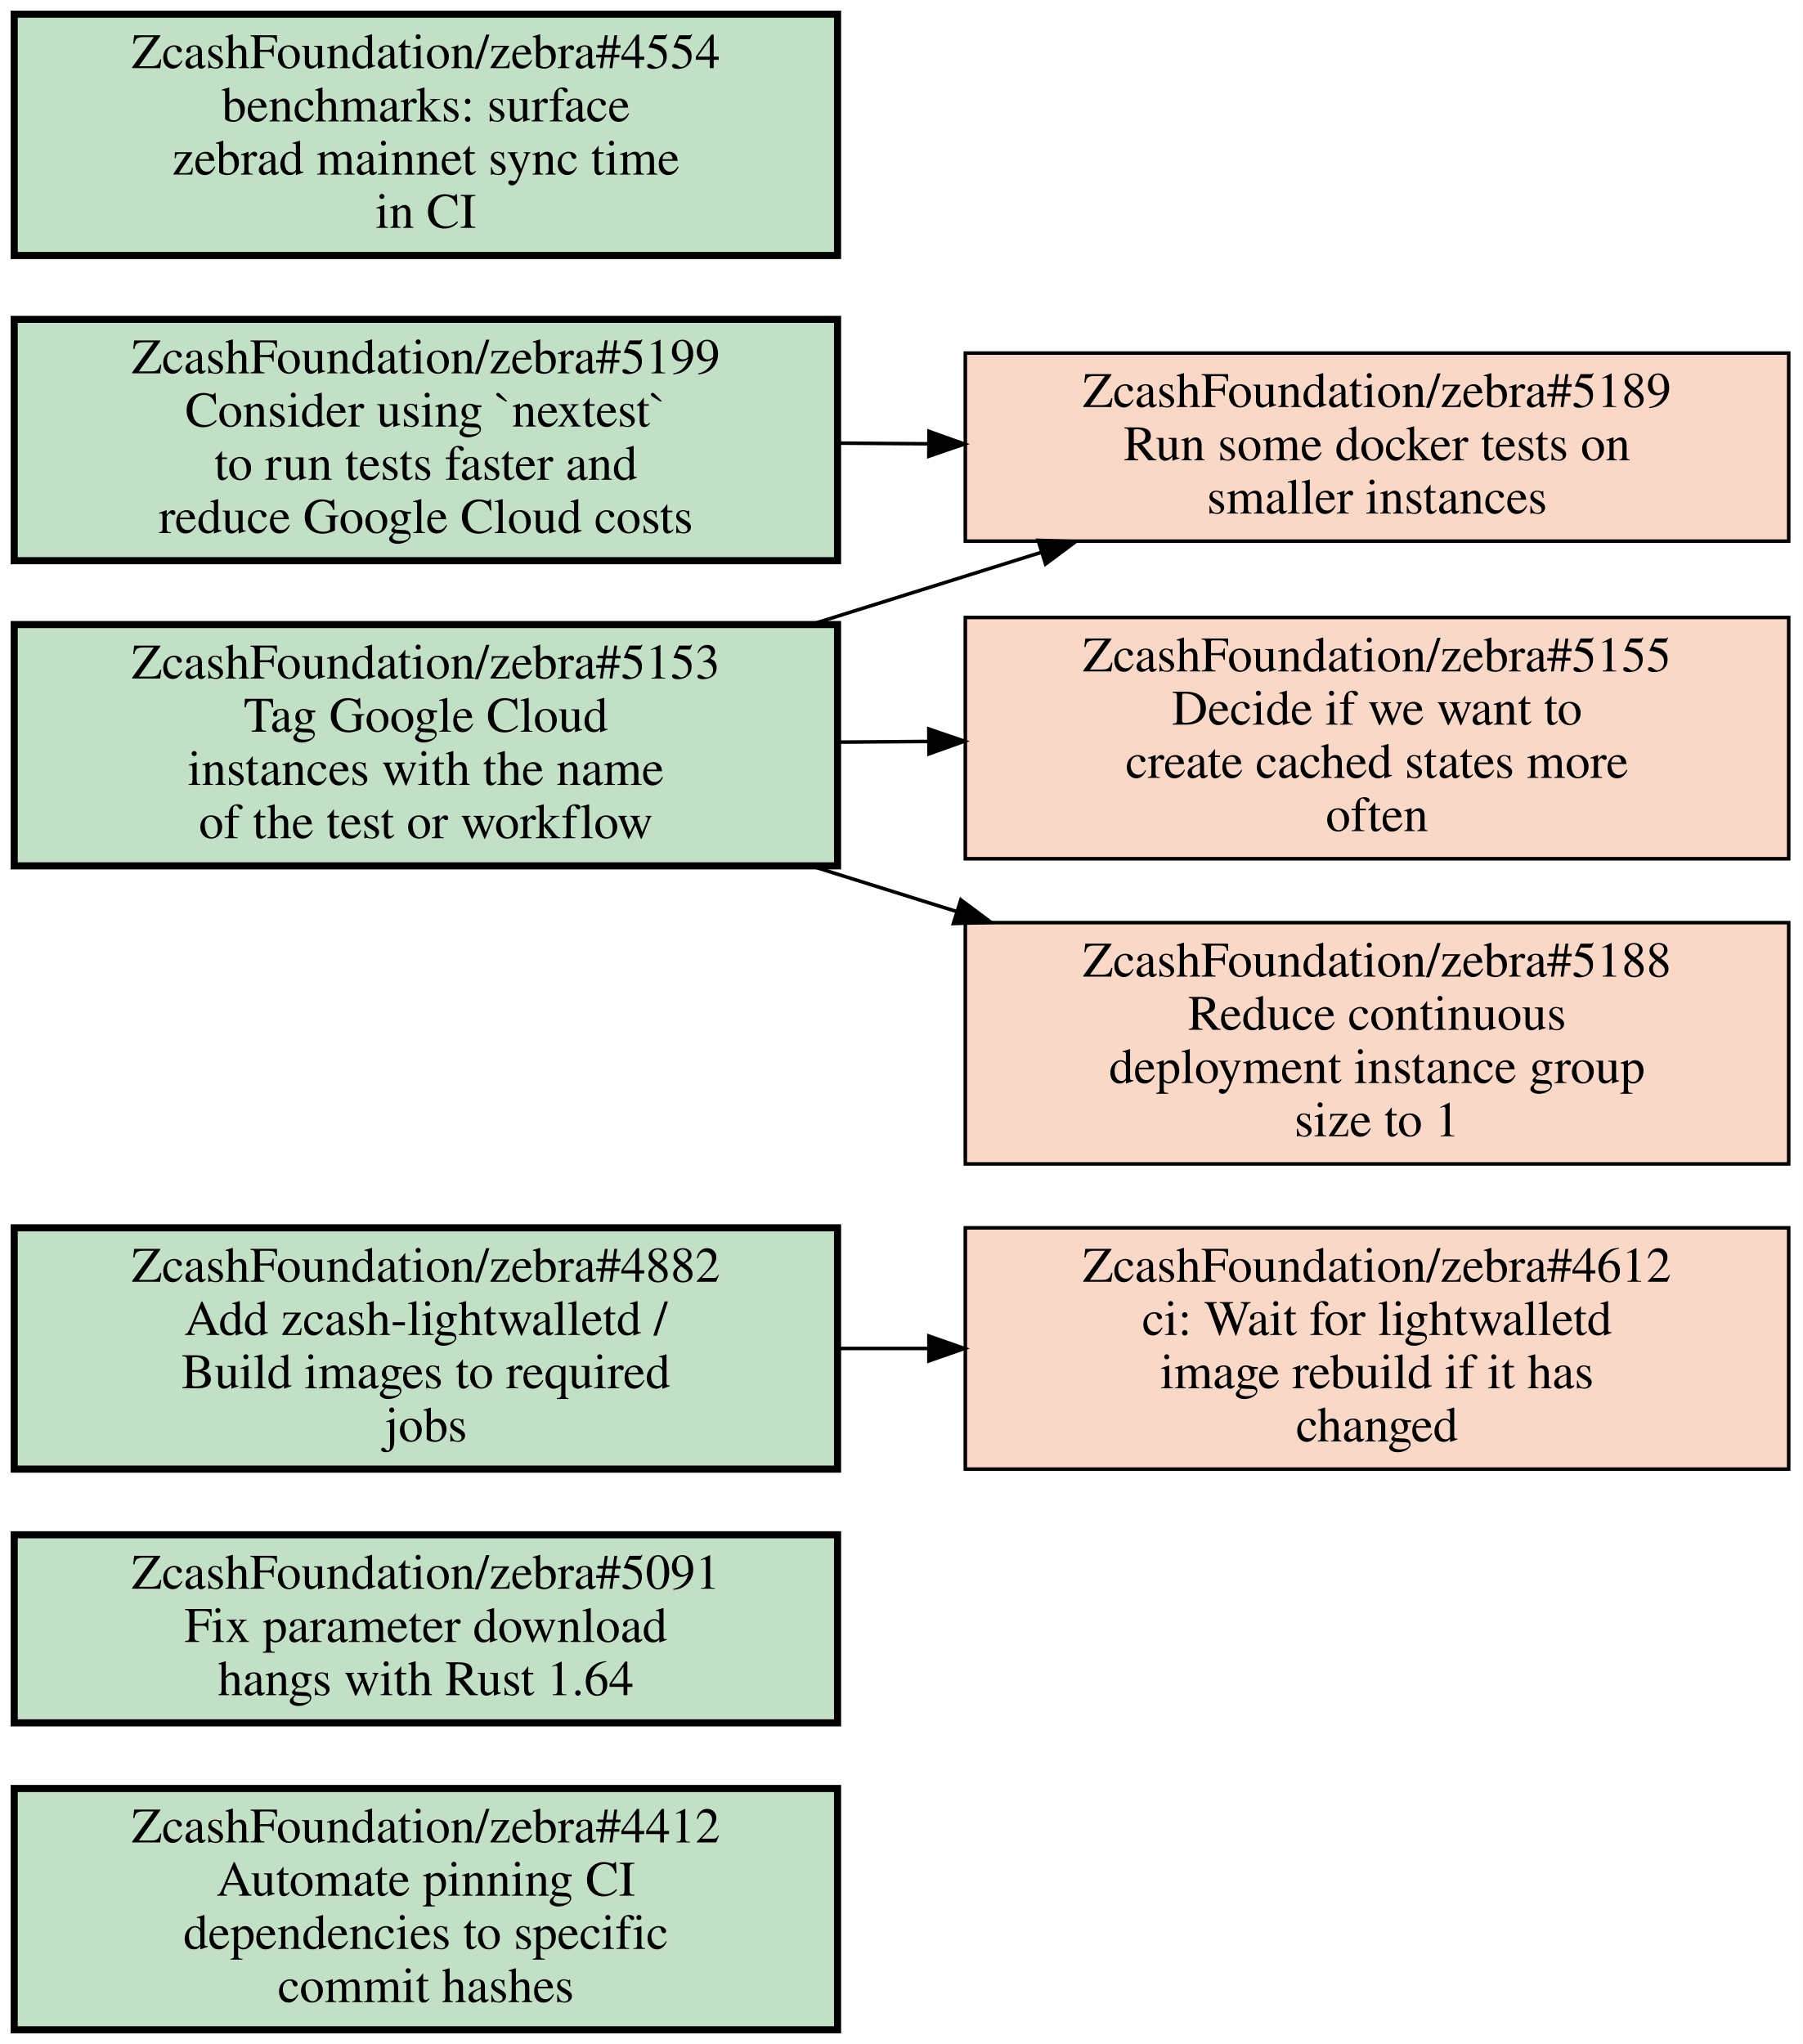
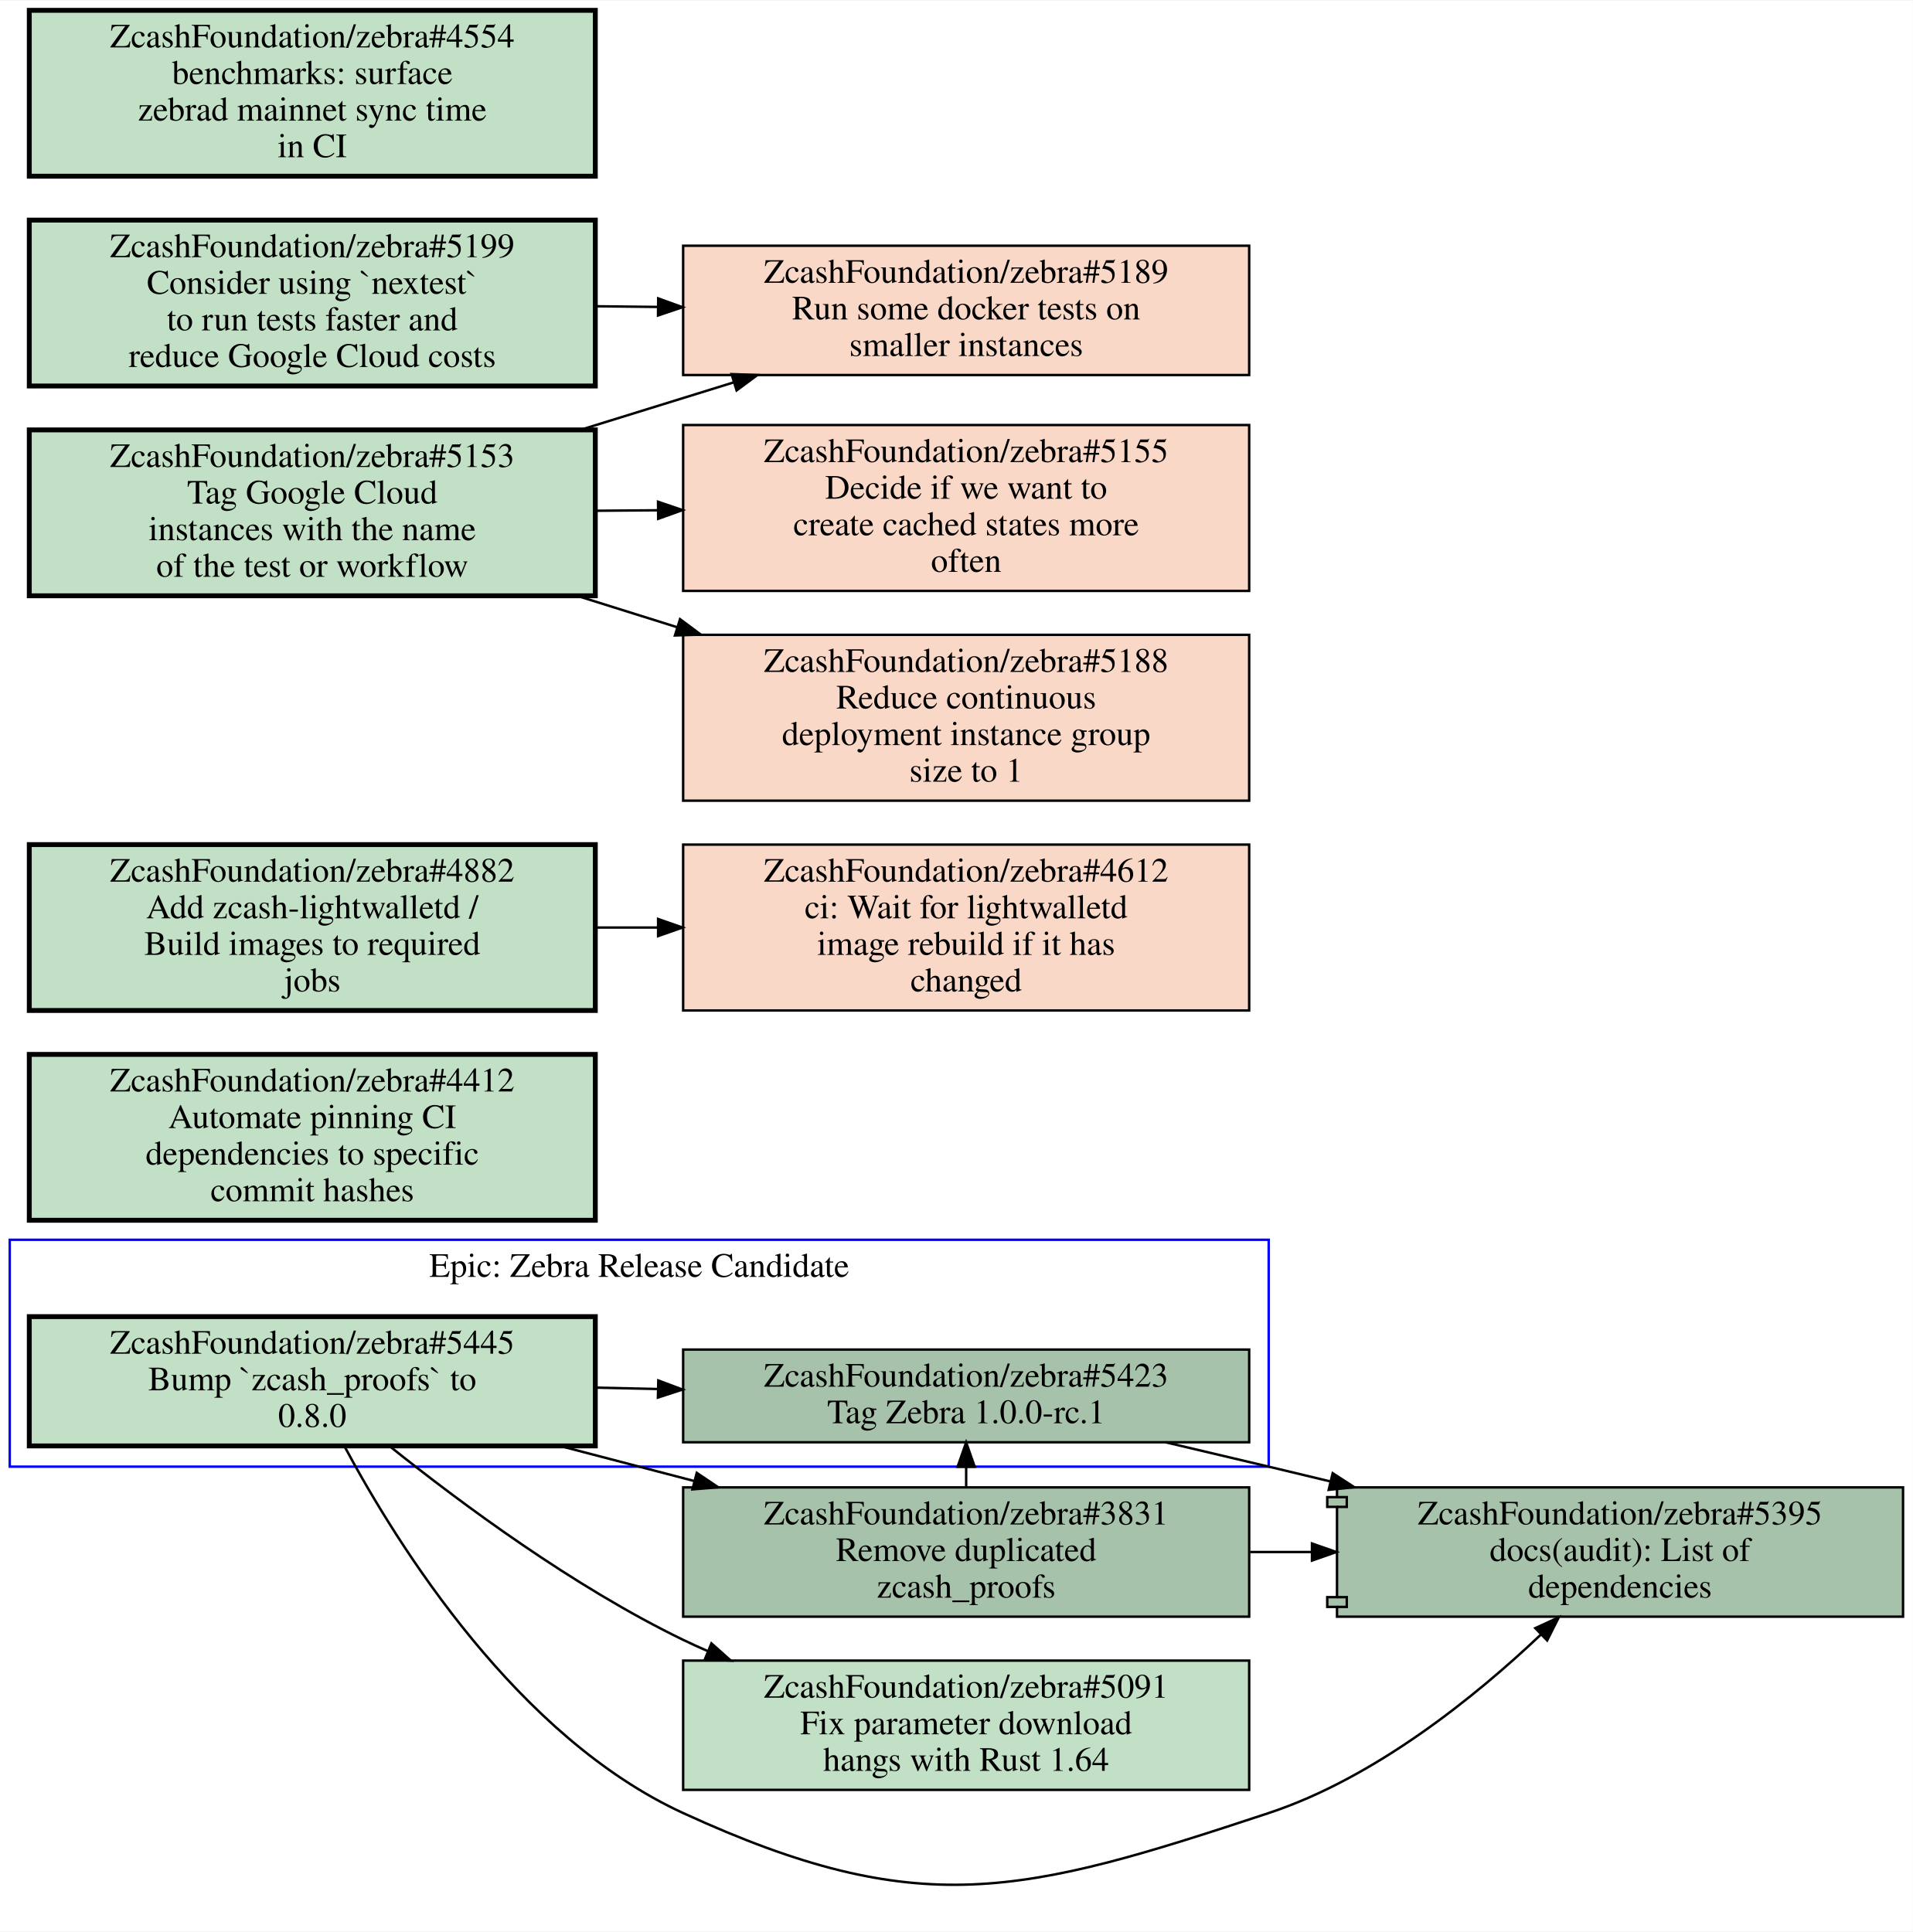
- <svg xmlns="http://www.w3.org/2000/svg" xmlns:xlink="http://www.w3.org/1999/xlink" width="508pt" height="576pt" viewBox="0.00 0.00 508.00 576.00">
-   <g id="graph0" class="graph" transform="scale(1 1) rotate(0) translate(4 572)">
-     <polygon fill="#ffffff" stroke="transparent" points="-4,4 -4,-572 504,-572 504,4 -4,4" />
+ <svg xmlns="http://www.w3.org/2000/svg" xmlns:xlink="http://www.w3.org/1999/xlink" width="784pt" height="792pt" viewBox="0.00 0.00 784.00 791.53">
+   <g id="graph0" class="graph" transform="scale(1 1) rotate(0) translate(4 787.53)">
+     <polygon fill="#ffffff" stroke="transparent" points="-4,4 -4,-787.53 780,-787.53 780,4 -4,4" />
+     <g id="clust1" class="cluster">
+       <polygon fill="none" stroke="#0000ff" points="0,-186.53 0,-279.53 516,-279.53 516,-186.53 0,-186.53" />
+       <text text-anchor="middle" x="258" y="-264.33" font-family="Times,serif" font-size="14.00" fill="#000000">Epic: Zebra Release Candidate</text>
+     </g>
    <g id="node1" class="node open">
      <g id="a_node1">
-         <a xlink:href="https://github.com/ZcashFoundation/zebra/issues/4412" xlink:title="ZcashFoundation/zebra#4412&#10;Automate pinning CI&#10;dependencies to specific&#10;commit hashes" target="_blank">
-           <polygon fill="#c2e0c6" stroke="#000000" stroke-width="2" points="232,-68 0,-68 0,0 232,0 232,-68" />
-           <text text-anchor="middle" x="116" y="-52.8" font-family="Times,serif" font-size="14.00" fill="#000000">ZcashFoundation/zebra#4412</text>
-           <text text-anchor="middle" x="116" y="-37.8" font-family="Times,serif" font-size="14.00" fill="#000000">Automate pinning CI</text>
-           <text text-anchor="middle" x="116" y="-22.8" font-family="Times,serif" font-size="14.00" fill="#000000">dependencies to specific</text>
-           <text text-anchor="middle" x="116" y="-7.8" font-family="Times,serif" font-size="14.00" fill="#000000">commit hashes</text>
+         <a xlink:href="https://github.com/ZcashFoundation/zebra/issues/5445" xlink:title="ZcashFoundation/zebra#5445&#10;Bump `zcash_proofs` to&#10;0.8.0" target="_blank">
+           <polygon fill="#c2e0c6" stroke="#000000" stroke-width="2" points="240,-248.03 8,-248.03 8,-195.03 240,-195.03 240,-248.03" />
+           <text text-anchor="middle" x="124" y="-232.83" font-family="Times,serif" font-size="14.00" fill="#000000">ZcashFoundation/zebra#5445</text>
+           <text text-anchor="middle" x="124" y="-217.83" font-family="Times,serif" font-size="14.00" fill="#000000">Bump `zcash_proofs` to</text>
+           <text text-anchor="middle" x="124" y="-202.83" font-family="Times,serif" font-size="14.00" fill="#000000">0.8.0</text>
        </a>
      </g>
    </g>
    <g id="node2" class="node open">
      <g id="a_node2">
-         <a xlink:href="https://github.com/ZcashFoundation/zebra/issues/5091" xlink:title="ZcashFoundation/zebra#5091&#10;Fix parameter download&#10;hangs with Rust 1.64" target="_blank">
-           <polygon fill="#c2e0c6" stroke="#000000" stroke-width="2" points="232,-139.5 0,-139.5 0,-86.5 232,-86.5 232,-139.5" />
-           <text text-anchor="middle" x="116" y="-124.3" font-family="Times,serif" font-size="14.00" fill="#000000">ZcashFoundation/zebra#5091</text>
-           <text text-anchor="middle" x="116" y="-109.3" font-family="Times,serif" font-size="14.00" fill="#000000">Fix parameter download</text>
-           <text text-anchor="middle" x="116" y="-94.3" font-family="Times,serif" font-size="14.00" fill="#000000">hangs with Rust 1.64</text>
-         </a>
-       </g>
-     </g>
-     <g id="node3" class="node closed">
+         <a xlink:href="https://github.com/ZcashFoundation/zebra/issues/5423" xlink:title="ZcashFoundation/zebra#5423&#10;Tag Zebra 1.0.0-rc.1" target="_blank">
+           <polygon fill="#a7c2aa" stroke="#000000" points="508,-234.53 276,-234.53 276,-196.53 508,-196.53 508,-234.53" />
+           <text text-anchor="middle" x="392" y="-219.33" font-family="Times,serif" font-size="14.00" fill="#000000">ZcashFoundation/zebra#5423</text>
+           <text text-anchor="middle" x="392" y="-204.33" font-family="Times,serif" font-size="14.00" fill="#000000">Tag Zebra 1.0.0-rc.1</text>
+         </a>
+       </g>
+     </g>
+     <g id="edge1" class="edge">
+       <path fill="none" stroke="#000000" d="M240.38,-218.92C248.71,-218.73 257.14,-218.55 265.53,-218.36" />
+       <polygon fill="#000000" stroke="#000000" points="265.821,-221.854 275.74,-218.13 265.664,-214.856 265.821,-221.854" />
+     </g>
+     <g id="node3" class="node open">
      <g id="a_node3">
-         <a xlink:href="https://github.com/ZcashFoundation/zebra/issues/4612" xlink:title="ZcashFoundation/zebra#4612&#10;ci: Wait for lightwalletd&#10;image rebuild if it has&#10;changed" target="_blank">
-           <polygon fill="#fad8c7" stroke="#000000" points="500,-226 268,-226 268,-158 500,-158 500,-226" />
-           <text text-anchor="middle" x="384" y="-210.8" font-family="Times,serif" font-size="14.00" fill="#000000">ZcashFoundation/zebra#4612</text>
-           <text text-anchor="middle" x="384" y="-195.8" font-family="Times,serif" font-size="14.00" fill="#000000">ci: Wait for lightwalletd</text>
-           <text text-anchor="middle" x="384" y="-180.8" font-family="Times,serif" font-size="14.00" fill="#000000">image rebuild if it has</text>
-           <text text-anchor="middle" x="384" y="-165.8" font-family="Times,serif" font-size="14.00" fill="#000000">changed</text>
-         </a>
-       </g>
+         <a xlink:href="https://github.com/ZcashFoundation/zebra/issues/3831" xlink:title="ZcashFoundation/zebra#3831&#10;Remove duplicated&#10;zcash_proofs" target="_blank">
+           <polygon fill="#a7c2aa" stroke="#000000" points="508,-178.03 276,-178.03 276,-125.03 508,-125.03 508,-178.03" />
+           <text text-anchor="middle" x="392" y="-162.83" font-family="Times,serif" font-size="14.00" fill="#000000">ZcashFoundation/zebra#3831</text>
+           <text text-anchor="middle" x="392" y="-147.83" font-family="Times,serif" font-size="14.00" fill="#000000">Remove duplicated</text>
+           <text text-anchor="middle" x="392" y="-132.83" font-family="Times,serif" font-size="14.00" fill="#000000">zcash_proofs</text>
+         </a>
+       </g>
+     </g>
+     <g id="edge2" class="edge">
+       <path fill="none" stroke="#000000" d="M225.7,-194.96C243.65,-190.27 262.42,-185.37 280.62,-180.62" />
+       <polygon fill="#000000" stroke="#000000" points="281.581,-183.987 290.37,-178.07 279.81,-177.214 281.581,-183.987" />
    </g>
    <g id="node4" class="node open">
      <g id="a_node4">
-         <a xlink:href="https://github.com/ZcashFoundation/zebra/issues/5153" xlink:title="ZcashFoundation/zebra#5153&#10;Tag Google Cloud&#10;instances with the name&#10;of the test or workflow" target="_blank">
-           <polygon fill="#c2e0c6" stroke="#000000" stroke-width="2" points="232,-396 0,-396 0,-328 232,-328 232,-396" />
-           <text text-anchor="middle" x="116" y="-380.8" font-family="Times,serif" font-size="14.00" fill="#000000">ZcashFoundation/zebra#5153</text>
-           <text text-anchor="middle" x="116" y="-365.8" font-family="Times,serif" font-size="14.00" fill="#000000">Tag Google Cloud</text>
-           <text text-anchor="middle" x="116" y="-350.8" font-family="Times,serif" font-size="14.00" fill="#000000">instances with the name</text>
-           <text text-anchor="middle" x="116" y="-335.8" font-family="Times,serif" font-size="14.00" fill="#000000">of the test or workflow</text>
-         </a>
-       </g>
-     </g>
-     <g id="node5" class="node closed">
+         <a xlink:href="https://github.com/ZcashFoundation/zebra/issues/5091" xlink:title="ZcashFoundation/zebra#5091&#10;Fix parameter download&#10;hangs with Rust 1.64" target="_blank">
+           <polygon fill="#c2e0c6" stroke="#000000" points="508,-107.026 276,-107.026 276,-54.026 508,-54.026 508,-107.026" />
+           <text text-anchor="middle" x="392" y="-91.826" font-family="Times,serif" font-size="14.00" fill="#000000">ZcashFoundation/zebra#5091</text>
+           <text text-anchor="middle" x="392" y="-76.826" font-family="Times,serif" font-size="14.00" fill="#000000">Fix parameter download</text>
+           <text text-anchor="middle" x="392" y="-61.826" font-family="Times,serif" font-size="14.00" fill="#000000">hangs with Rust 1.64</text>
+         </a>
+       </g>
+     </g>
+     <g id="edge3" class="edge">
+       <path fill="none" stroke="#000000" d="M155.64,-194.97C185.16,-171.31 231.26,-137.19 276,-115.53 279.32,-113.919 282.73,-112.368 286.2,-110.872" />
+       <polygon fill="#000000" stroke="#000000" points="287.592,-114.084 295.51,-107.044 284.93,-107.61 287.592,-114.084" />
+     </g>
+     <g id="node5" class="node open">
      <g id="a_node5">
-         <a xlink:href="https://github.com/ZcashFoundation/zebra/issues/5189" xlink:title="ZcashFoundation/zebra#5189&#10;Run some docker tests on&#10;smaller instances" target="_blank">
-           <polygon fill="#fad8c7" stroke="#000000" points="500,-472.5 268,-472.5 268,-419.5 500,-419.5 500,-472.5" />
-           <text text-anchor="middle" x="384" y="-457.3" font-family="Times,serif" font-size="14.00" fill="#000000">ZcashFoundation/zebra#5189</text>
-           <text text-anchor="middle" x="384" y="-442.3" font-family="Times,serif" font-size="14.00" fill="#000000">Run some docker tests on</text>
-           <text text-anchor="middle" x="384" y="-427.3" font-family="Times,serif" font-size="14.00" fill="#000000">smaller instances</text>
-         </a>
-       </g>
-     </g>
-     <g id="edge1" class="edge">
-       <path fill="none" stroke="#000000" d="M224.62,-396.04C246.04,-402.76 268.36,-409.75 289.27,-416.31" />
-       <polygon fill="#000000" stroke="#000000" points="288.511,-419.74 299.1,-419.39 290.604,-413.06 288.511,-419.74" />
-     </g>
-     <g id="node6" class="node closed">
+         <a xlink:href="https://github.com/ZcashFoundation/zebra/pull/5395" xlink:title="ZcashFoundation/zebra#5395&#10;docs(audit): List of&#10;dependencies" target="_blank">
+           <polygon fill="#a7c2aa" stroke="#000000" points="776,-178.03 544,-178.03 544,-174.03 540,-174.03 540,-170.03 544,-170.03 544,-133.03 540,-133.03 540,-129.03 544,-129.03 544,-125.03 776,-125.03 776,-178.03" />
+           <polyline fill="none" stroke="#000000" points="544,-174.03 548,-174.03 548,-170.03 544,-170.03 " />
+           <polyline fill="none" stroke="#000000" points="544,-133.03 548,-133.03 548,-129.03 544,-129.03 " />
+           <text text-anchor="middle" x="660" y="-162.83" font-family="Times,serif" font-size="14.00" fill="#000000">ZcashFoundation/zebra#5395</text>
+           <text text-anchor="middle" x="660" y="-147.83" font-family="Times,serif" font-size="14.00" fill="#000000">docs(audit): List of</text>
+           <text text-anchor="middle" x="660" y="-132.83" font-family="Times,serif" font-size="14.00" fill="#000000">dependencies</text>
+         </a>
+       </g>
+     </g>
+     <g id="edge4" class="edge">
+       <path fill="none" stroke="#000000" d="M137.24,-194.78C159.38,-153.46 208.27,-75.637 276,-44.526 372.93,0 414.73,-11.021 516,-44.526 559.52,-58.924 600.59,-92.128 627.64,-117.76" />
+       <polygon fill="#000000" stroke="#000000" points="625.265,-120.332 634.89,-124.76 630.127,-115.296 625.265,-120.332" />
+     </g>
+     <g id="edge5" class="edge">
+       <path fill="none" stroke="#000000" d="M473.73,-196.52C487.83,-193.21 502.34,-189.78 516,-186.53 524.18,-184.57 532.63,-182.55 541.13,-180.5" />
+       <polygon fill="#000000" stroke="#000000" points="542.228,-183.836 551.13,-178.09 540.588,-177.03 542.228,-183.836" />
+     </g>
+     <g id="edge6" class="edge">
+       <path fill="none" stroke="#000000" d="M392,-178.03C392,-180.81 392,-183.6 392,-186.39" />
+       <polygon fill="#000000" stroke="#000000" points="388.5,-186.48 392,-196.48 395.5,-186.48 388.5,-186.48" />
+     </g>
+     <g id="edge7" class="edge">
+       <path fill="none" stroke="#000000" d="M508.38,-151.53C516.71,-151.53 525.14,-151.53 533.53,-151.53" />
+       <polygon fill="#000000" stroke="#000000" points="533.74,-155.03 543.74,-151.53 533.74,-148.03 533.74,-155.03" />
+     </g>
+     <g id="node6" class="node open">
      <g id="a_node6">
-         <a xlink:href="https://github.com/ZcashFoundation/zebra/issues/5155" xlink:title="ZcashFoundation/zebra#5155&#10;Decide if we want to&#10;create cached states more&#10;often" target="_blank">
-           <polygon fill="#fad8c7" stroke="#000000" points="500,-398 268,-398 268,-330 500,-330 500,-398" />
-           <text text-anchor="middle" x="384" y="-382.8" font-family="Times,serif" font-size="14.00" fill="#000000">ZcashFoundation/zebra#5155</text>
-           <text text-anchor="middle" x="384" y="-367.8" font-family="Times,serif" font-size="14.00" fill="#000000">Decide if we want to</text>
-           <text text-anchor="middle" x="384" y="-352.8" font-family="Times,serif" font-size="14.00" fill="#000000">create cached states more</text>
-           <text text-anchor="middle" x="384" y="-337.8" font-family="Times,serif" font-size="14.00" fill="#000000">often</text>
-         </a>
-       </g>
-     </g>
-     <g id="edge2" class="edge">
-       <path fill="none" stroke="#000000" d="M232.38,-362.87C240.71,-362.93 249.14,-362.99 257.53,-363.06" />
-       <polygon fill="#000000" stroke="#000000" points="257.716,-366.561 267.74,-363.13 257.764,-359.561 257.716,-366.561" />
+         <a xlink:href="https://github.com/ZcashFoundation/zebra/issues/4412" xlink:title="ZcashFoundation/zebra#4412&#10;Automate pinning CI&#10;dependencies to specific&#10;commit hashes" target="_blank">
+           <polygon fill="#c2e0c6" stroke="#000000" stroke-width="2" points="240,-355.53 8,-355.53 8,-287.53 240,-287.53 240,-355.53" />
+           <text text-anchor="middle" x="124" y="-340.33" font-family="Times,serif" font-size="14.00" fill="#000000">ZcashFoundation/zebra#4412</text>
+           <text text-anchor="middle" x="124" y="-325.33" font-family="Times,serif" font-size="14.00" fill="#000000">Automate pinning CI</text>
+           <text text-anchor="middle" x="124" y="-310.33" font-family="Times,serif" font-size="14.00" fill="#000000">dependencies to specific</text>
+           <text text-anchor="middle" x="124" y="-295.33" font-family="Times,serif" font-size="14.00" fill="#000000">commit hashes</text>
+         </a>
+       </g>
    </g>
    <g id="node7" class="node closed">
      <g id="a_node7">
-         <a xlink:href="https://github.com/ZcashFoundation/zebra/issues/5188" xlink:title="ZcashFoundation/zebra#5188&#10;Reduce continuous&#10;deployment instance group&#10;size to 1" target="_blank">
-           <polygon fill="#fad8c7" stroke="#000000" points="500,-312 268,-312 268,-244 500,-244 500,-312" />
-           <text text-anchor="middle" x="384" y="-296.8" font-family="Times,serif" font-size="14.00" fill="#000000">ZcashFoundation/zebra#5188</text>
-           <text text-anchor="middle" x="384" y="-281.8" font-family="Times,serif" font-size="14.00" fill="#000000">Reduce continuous</text>
-           <text text-anchor="middle" x="384" y="-266.8" font-family="Times,serif" font-size="14.00" fill="#000000">deployment instance group</text>
-           <text text-anchor="middle" x="384" y="-251.8" font-family="Times,serif" font-size="14.00" fill="#000000">size to 1</text>
-         </a>
-       </g>
-     </g>
-     <g id="edge3" class="edge">
-       <path fill="none" stroke="#000000" d="M224.62,-327.96C238.05,-323.75 251.83,-319.43 265.39,-315.18" />
-       <polygon fill="#000000" stroke="#000000" points="266.738,-318.425 275.23,-312.09 264.641,-311.747 266.738,-318.425" />
+         <a xlink:href="https://github.com/ZcashFoundation/zebra/issues/4612" xlink:title="ZcashFoundation/zebra#4612&#10;ci: Wait for lightwalletd&#10;image rebuild if it has&#10;changed" target="_blank">
+           <polygon fill="#fad8c7" stroke="#000000" points="508,-441.53 276,-441.53 276,-373.53 508,-373.53 508,-441.53" />
+           <text text-anchor="middle" x="392" y="-426.33" font-family="Times,serif" font-size="14.00" fill="#000000">ZcashFoundation/zebra#4612</text>
+           <text text-anchor="middle" x="392" y="-411.33" font-family="Times,serif" font-size="14.00" fill="#000000">ci: Wait for lightwalletd</text>
+           <text text-anchor="middle" x="392" y="-396.33" font-family="Times,serif" font-size="14.00" fill="#000000">image rebuild if it has</text>
+           <text text-anchor="middle" x="392" y="-381.33" font-family="Times,serif" font-size="14.00" fill="#000000">changed</text>
+         </a>
+       </g>
    </g>
    <g id="node8" class="node open">
      <g id="a_node8">
+         <a xlink:href="https://github.com/ZcashFoundation/zebra/issues/5153" xlink:title="ZcashFoundation/zebra#5153&#10;Tag Google Cloud&#10;instances with the name&#10;of the test or workflow" target="_blank">
+           <polygon fill="#c2e0c6" stroke="#000000" stroke-width="2" points="240,-611.53 8,-611.53 8,-543.53 240,-543.53 240,-611.53" />
+           <text text-anchor="middle" x="124" y="-596.33" font-family="Times,serif" font-size="14.00" fill="#000000">ZcashFoundation/zebra#5153</text>
+           <text text-anchor="middle" x="124" y="-581.33" font-family="Times,serif" font-size="14.00" fill="#000000">Tag Google Cloud</text>
+           <text text-anchor="middle" x="124" y="-566.33" font-family="Times,serif" font-size="14.00" fill="#000000">instances with the name</text>
+           <text text-anchor="middle" x="124" y="-551.33" font-family="Times,serif" font-size="14.00" fill="#000000">of the test or workflow</text>
+         </a>
+       </g>
+     </g>
+     <g id="node9" class="node closed">
+       <g id="a_node9">
+         <a xlink:href="https://github.com/ZcashFoundation/zebra/issues/5189" xlink:title="ZcashFoundation/zebra#5189&#10;Run some docker tests on&#10;smaller instances" target="_blank">
+           <polygon fill="#fad8c7" stroke="#000000" points="508,-687.03 276,-687.03 276,-634.03 508,-634.03 508,-687.03" />
+           <text text-anchor="middle" x="392" y="-671.83" font-family="Times,serif" font-size="14.00" fill="#000000">ZcashFoundation/zebra#5189</text>
+           <text text-anchor="middle" x="392" y="-656.83" font-family="Times,serif" font-size="14.00" fill="#000000">Run some docker tests on</text>
+           <text text-anchor="middle" x="392" y="-641.83" font-family="Times,serif" font-size="14.00" fill="#000000">smaller instances</text>
+         </a>
+       </g>
+     </g>
+     <g id="edge8" class="edge">
+       <path fill="none" stroke="#000000" d="M234.17,-611.64C254.89,-618.06 276.39,-624.72 296.61,-630.98" />
+       <polygon fill="#000000" stroke="#000000" points="295.842,-634.406 306.43,-634.02 297.912,-627.719 295.842,-634.406" />
+     </g>
+     <g id="node10" class="node closed">
+       <g id="a_node10">
+         <a xlink:href="https://github.com/ZcashFoundation/zebra/issues/5155" xlink:title="ZcashFoundation/zebra#5155&#10;Decide if we want to&#10;create cached states more&#10;often" target="_blank">
+           <polygon fill="#fad8c7" stroke="#000000" points="508,-613.53 276,-613.53 276,-545.53 508,-545.53 508,-613.53" />
+           <text text-anchor="middle" x="392" y="-598.33" font-family="Times,serif" font-size="14.00" fill="#000000">ZcashFoundation/zebra#5155</text>
+           <text text-anchor="middle" x="392" y="-583.33" font-family="Times,serif" font-size="14.00" fill="#000000">Decide if we want to</text>
+           <text text-anchor="middle" x="392" y="-568.33" font-family="Times,serif" font-size="14.00" fill="#000000">create cached states more</text>
+           <text text-anchor="middle" x="392" y="-553.33" font-family="Times,serif" font-size="14.00" fill="#000000">often</text>
+         </a>
+       </g>
+     </g>
+     <g id="edge9" class="edge">
+       <path fill="none" stroke="#000000" d="M240.38,-578.39C248.71,-578.46 257.14,-578.52 265.53,-578.58" />
+       <polygon fill="#000000" stroke="#000000" points="265.713,-582.081 275.74,-578.66 265.768,-575.082 265.713,-582.081" />
+     </g>
+     <g id="node11" class="node closed">
+       <g id="a_node11">
+         <a xlink:href="https://github.com/ZcashFoundation/zebra/issues/5188" xlink:title="ZcashFoundation/zebra#5188&#10;Reduce continuous&#10;deployment instance group&#10;size to 1" target="_blank">
+           <polygon fill="#fad8c7" stroke="#000000" points="508,-527.53 276,-527.53 276,-459.53 508,-459.53 508,-527.53" />
+           <text text-anchor="middle" x="392" y="-512.33" font-family="Times,serif" font-size="14.00" fill="#000000">ZcashFoundation/zebra#5188</text>
+           <text text-anchor="middle" x="392" y="-497.33" font-family="Times,serif" font-size="14.00" fill="#000000">Reduce continuous</text>
+           <text text-anchor="middle" x="392" y="-482.33" font-family="Times,serif" font-size="14.00" fill="#000000">deployment instance group</text>
+           <text text-anchor="middle" x="392" y="-467.33" font-family="Times,serif" font-size="14.00" fill="#000000">size to 1</text>
+         </a>
+       </g>
+     </g>
+     <g id="edge10" class="edge">
+       <path fill="none" stroke="#000000" d="M232.62,-543.48C246.05,-539.27 259.83,-534.95 273.39,-530.7" />
+       <polygon fill="#000000" stroke="#000000" points="274.732,-533.947 283.23,-527.62 272.641,-527.267 274.732,-533.947" />
+     </g>
+     <g id="node12" class="node open">
+       <g id="a_node12">
        <a xlink:href="https://github.com/ZcashFoundation/zebra/issues/4882" xlink:title="ZcashFoundation/zebra#4882&#10;Add zcash-lightwalletd /&#10;Build images to required&#10;jobs" target="_blank">
-           <polygon fill="#c2e0c6" stroke="#000000" stroke-width="2" points="232,-226 0,-226 0,-158 232,-158 232,-226" />
-           <text text-anchor="middle" x="116" y="-210.8" font-family="Times,serif" font-size="14.00" fill="#000000">ZcashFoundation/zebra#4882</text>
-           <text text-anchor="middle" x="116" y="-195.8" font-family="Times,serif" font-size="14.00" fill="#000000">Add zcash-lightwalletd /</text>
-           <text text-anchor="middle" x="116" y="-180.8" font-family="Times,serif" font-size="14.00" fill="#000000">Build images to required</text>
-           <text text-anchor="middle" x="116" y="-165.8" font-family="Times,serif" font-size="14.00" fill="#000000">jobs</text>
-         </a>
-       </g>
-     </g>
-     <g id="edge4" class="edge">
-       <path fill="none" stroke="#000000" d="M232.38,-192C240.71,-192 249.14,-192 257.53,-192" />
-       <polygon fill="#000000" stroke="#000000" points="257.74,-195.5 267.74,-192 257.74,-188.5 257.74,-195.5" />
-     </g>
-     <g id="node9" class="node open">
-       <g id="a_node9">
+           <polygon fill="#c2e0c6" stroke="#000000" stroke-width="2" points="240,-441.53 8,-441.53 8,-373.53 240,-373.53 240,-441.53" />
+           <text text-anchor="middle" x="124" y="-426.33" font-family="Times,serif" font-size="14.00" fill="#000000">ZcashFoundation/zebra#4882</text>
+           <text text-anchor="middle" x="124" y="-411.33" font-family="Times,serif" font-size="14.00" fill="#000000">Add zcash-lightwalletd /</text>
+           <text text-anchor="middle" x="124" y="-396.33" font-family="Times,serif" font-size="14.00" fill="#000000">Build images to required</text>
+           <text text-anchor="middle" x="124" y="-381.33" font-family="Times,serif" font-size="14.00" fill="#000000">jobs</text>
+         </a>
+       </g>
+     </g>
+     <g id="edge11" class="edge">
+       <path fill="none" stroke="#000000" d="M240.38,-407.53C248.71,-407.53 257.14,-407.53 265.53,-407.53" />
+       <polygon fill="#000000" stroke="#000000" points="265.74,-411.03 275.74,-407.53 265.74,-404.03 265.74,-411.03" />
+     </g>
+     <g id="node13" class="node open">
+       <g id="a_node13">
        <a xlink:href="https://github.com/ZcashFoundation/zebra/issues/5199" xlink:title="ZcashFoundation/zebra#5199&#10;Consider using `nextest`&#10;to run tests faster and&#10;reduce Google Cloud costs" target="_blank">
-           <polygon fill="#c2e0c6" stroke="#000000" stroke-width="2" points="232,-482 0,-482 0,-414 232,-414 232,-482" />
-           <text text-anchor="middle" x="116" y="-466.8" font-family="Times,serif" font-size="14.00" fill="#000000">ZcashFoundation/zebra#5199</text>
-           <text text-anchor="middle" x="116" y="-451.8" font-family="Times,serif" font-size="14.00" fill="#000000">Consider using `nextest`</text>
-           <text text-anchor="middle" x="116" y="-436.8" font-family="Times,serif" font-size="14.00" fill="#000000">to run tests faster and</text>
-           <text text-anchor="middle" x="116" y="-421.8" font-family="Times,serif" font-size="14.00" fill="#000000">reduce Google Cloud costs</text>
-         </a>
-       </g>
-     </g>
-     <g id="edge5" class="edge">
-       <path fill="none" stroke="#000000" d="M232.38,-447.13C240.71,-447.07 249.14,-447.01 257.53,-446.94" />
-       <polygon fill="#000000" stroke="#000000" points="257.764,-450.439 267.74,-446.87 257.716,-443.439 257.764,-450.439" />
-     </g>
-     <g id="node10" class="node open">
-       <g id="a_node10">
+           <polygon fill="#c2e0c6" stroke="#000000" stroke-width="2" points="240,-697.53 8,-697.53 8,-629.53 240,-629.53 240,-697.53" />
+           <text text-anchor="middle" x="124" y="-682.33" font-family="Times,serif" font-size="14.00" fill="#000000">ZcashFoundation/zebra#5199</text>
+           <text text-anchor="middle" x="124" y="-667.33" font-family="Times,serif" font-size="14.00" fill="#000000">Consider using `nextest`</text>
+           <text text-anchor="middle" x="124" y="-652.33" font-family="Times,serif" font-size="14.00" fill="#000000">to run tests faster and</text>
+           <text text-anchor="middle" x="124" y="-637.33" font-family="Times,serif" font-size="14.00" fill="#000000">reduce Google Cloud costs</text>
+         </a>
+       </g>
+     </g>
+     <g id="edge12" class="edge">
+       <path fill="none" stroke="#000000" d="M240.38,-662.22C248.71,-662.13 257.14,-662.04 265.53,-661.94" />
+       <polygon fill="#000000" stroke="#000000" points="265.778,-665.438 275.74,-661.83 265.703,-658.438 265.778,-665.438" />
+     </g>
+     <g id="node14" class="node open">
+       <g id="a_node14">
        <a xlink:href="https://github.com/ZcashFoundation/zebra/issues/4554" xlink:title="ZcashFoundation/zebra#4554&#10;benchmarks: surface&#10;zebrad mainnet sync time&#10;in CI" target="_blank">
-           <polygon fill="#c2e0c6" stroke="#000000" stroke-width="2" points="232,-568 0,-568 0,-500 232,-500 232,-568" />
-           <text text-anchor="middle" x="116" y="-552.8" font-family="Times,serif" font-size="14.00" fill="#000000">ZcashFoundation/zebra#4554</text>
-           <text text-anchor="middle" x="116" y="-537.8" font-family="Times,serif" font-size="14.00" fill="#000000">benchmarks: surface</text>
-           <text text-anchor="middle" x="116" y="-522.8" font-family="Times,serif" font-size="14.00" fill="#000000">zebrad mainnet sync time</text>
-           <text text-anchor="middle" x="116" y="-507.8" font-family="Times,serif" font-size="14.00" fill="#000000">in CI</text>
+           <polygon fill="#c2e0c6" stroke="#000000" stroke-width="2" points="240,-783.53 8,-783.53 8,-715.53 240,-715.53 240,-783.53" />
+           <text text-anchor="middle" x="124" y="-768.33" font-family="Times,serif" font-size="14.00" fill="#000000">ZcashFoundation/zebra#4554</text>
+           <text text-anchor="middle" x="124" y="-753.33" font-family="Times,serif" font-size="14.00" fill="#000000">benchmarks: surface</text>
+           <text text-anchor="middle" x="124" y="-738.33" font-family="Times,serif" font-size="14.00" fill="#000000">zebrad mainnet sync time</text>
+           <text text-anchor="middle" x="124" y="-723.33" font-family="Times,serif" font-size="14.00" fill="#000000">in CI</text>
        </a>
      </g>
    </g>
  </g>
</svg>
